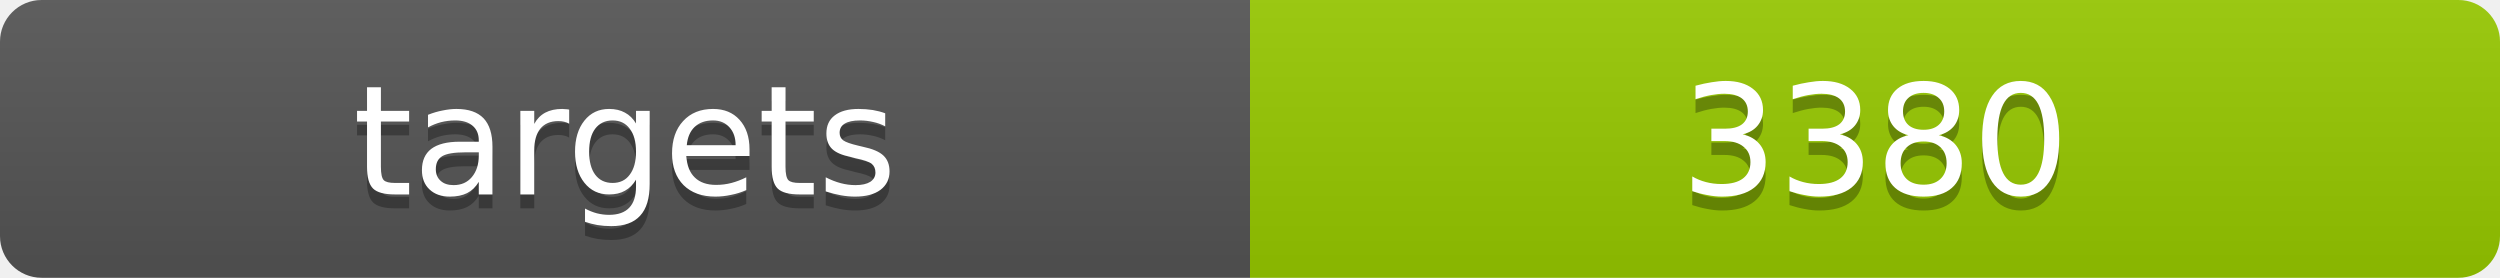
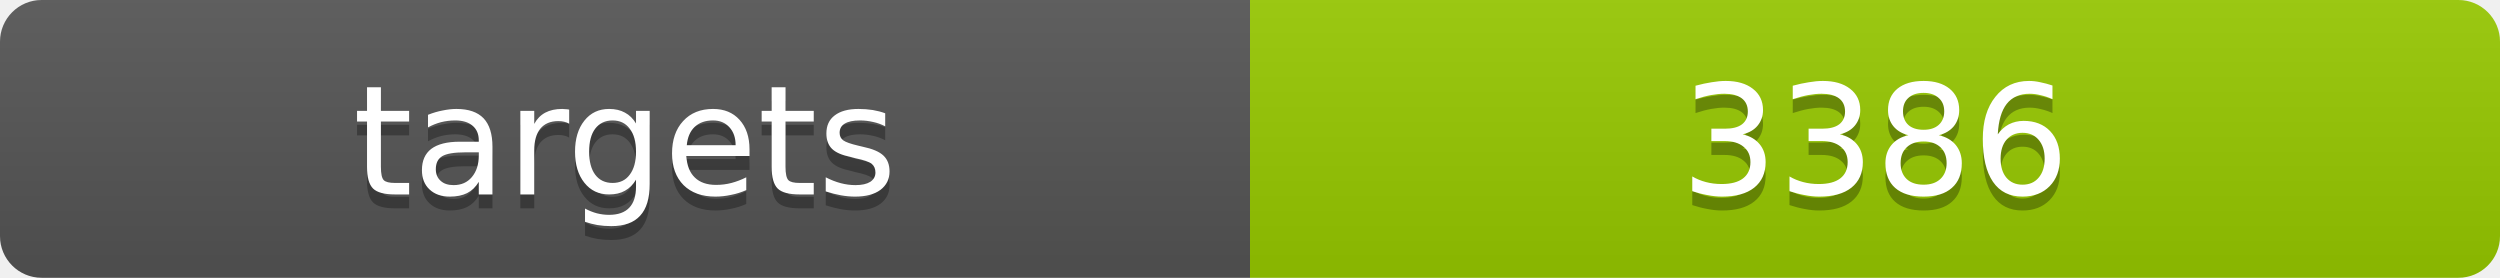
<svg xmlns="http://www.w3.org/2000/svg" width="180" height="20">
  <linearGradient id="b" x2="0" y2="100%">
    <stop offset="0" stop-color="#bbb" stop-opacity=".1" />
    <stop offset="1" stop-opacity=".1" />
  </linearGradient>
  <clipPath id="a">
    <rect width="180" height="20" rx="3" fill="#fff" />
  </clipPath>
  <g clip-path="url(#a)">
    <path fill="#555" d="M0 0h90v20H0z" />
    <path fill="#97ca00" d="M90 0h90v20H90z" />
    <path fill="url(#b)" d="M0 0h180v20H0z" />
  </g>
  <g fill="#fff" text-anchor="middle" font-family="DejaVu Sans,Verdana,Geneva,sans-serif" font-size="11">
    <text x="45" y="15" fill="#010101" fill-opacity=".3">targets</text>
    <text x="45" y="14">targets</text>
-     <text x="135" y="15" fill="#010101" fill-opacity=".3">3380</text>
-     <text x="135" y="14">3380</text>
+     <text x="135" y="15" fill="#010101" fill-opacity=".3">3386</text>
+     <text x="135" y="14">3386</text>
  </g>
</svg>
